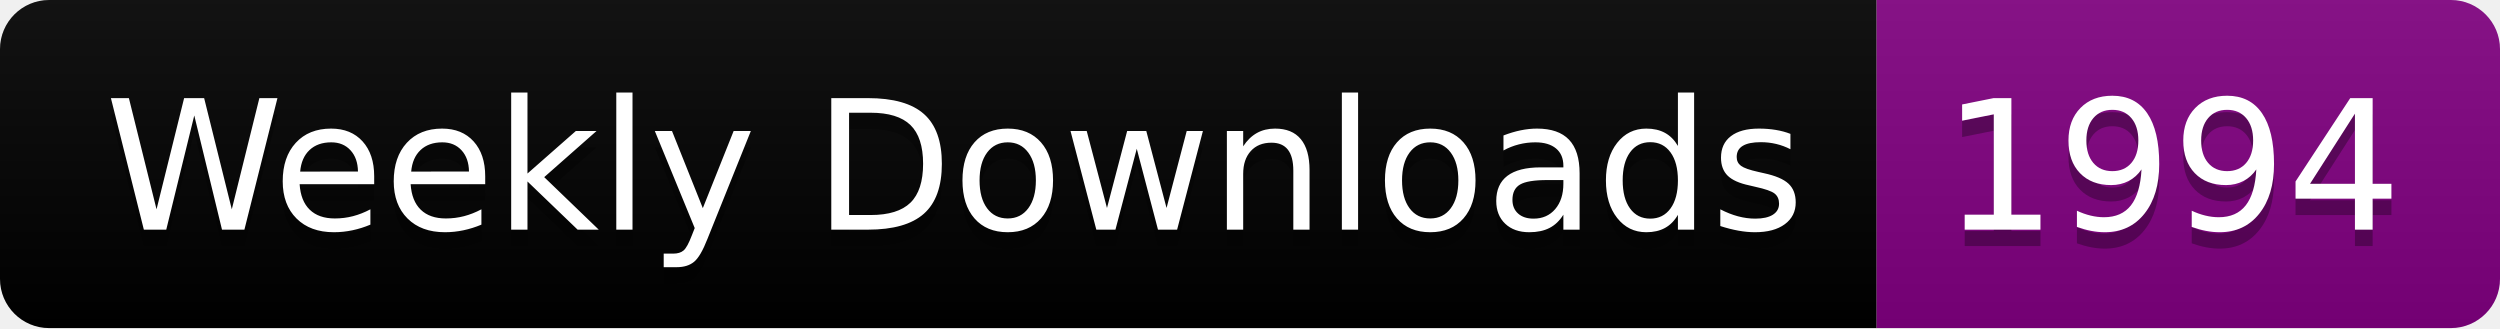
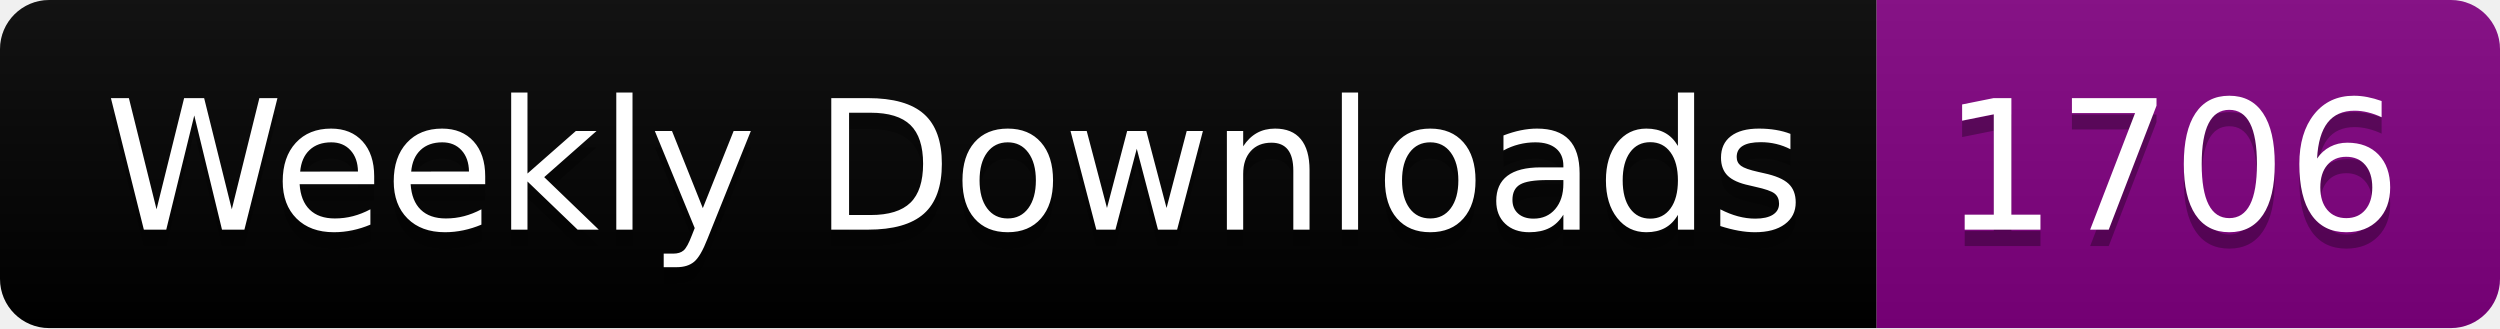
<svg xmlns="http://www.w3.org/2000/svg" width="152.4" height="20">
  <linearGradient id="smooth" x2="0" y2="100%">
    <stop offset="0" stop-color="#bbb" stop-opacity=".1" />
    <stop offset="1" stop-opacity=".1" />
  </linearGradient>
  <clipPath id="round">
    <rect width="152.4" height="20" rx="3" fill="#fff" />
  </clipPath>
  <g clip-path="url(#round)">
    <rect width="114.4" height="20" fill="black" />
    <rect x="114.4" width="38.0" height="20" fill="purple" />
    <rect width="152.4" height="20" fill="url(#smooth)" />
  </g>
  <g fill="#fff" text-anchor="middle" font-family="DejaVu Sans,Verdana,Geneva,sans-serif" font-size="110">
    <text x="582.0" y="150" fill="#010101" fill-opacity=".3" transform="scale(0.1)" textLength="1044.0" lengthAdjust="spacing">Weekly Downloads</text>
    <text x="582.0" y="140" transform="scale(0.1)" textLength="1044.0" lengthAdjust="spacing">Weekly Downloads</text>
-     <text x="1324.0" y="150" fill="#010101" fill-opacity=".3" transform="scale(0.1)" textLength="280.0" lengthAdjust="spacing">1994</text>
-     <text x="1324.0" y="140" transform="scale(0.1)" textLength="280.0" lengthAdjust="spacing">1994</text>
+     <text x="1324.0" y="150" fill="#010101" fill-opacity=".3" transform="scale(0.1)" textLength="280.0" lengthAdjust="spacing">1706</text>
+     <text x="1324.0" y="140" transform="scale(0.1)" textLength="280.0" lengthAdjust="spacing">1706</text>
  </g>
</svg>
